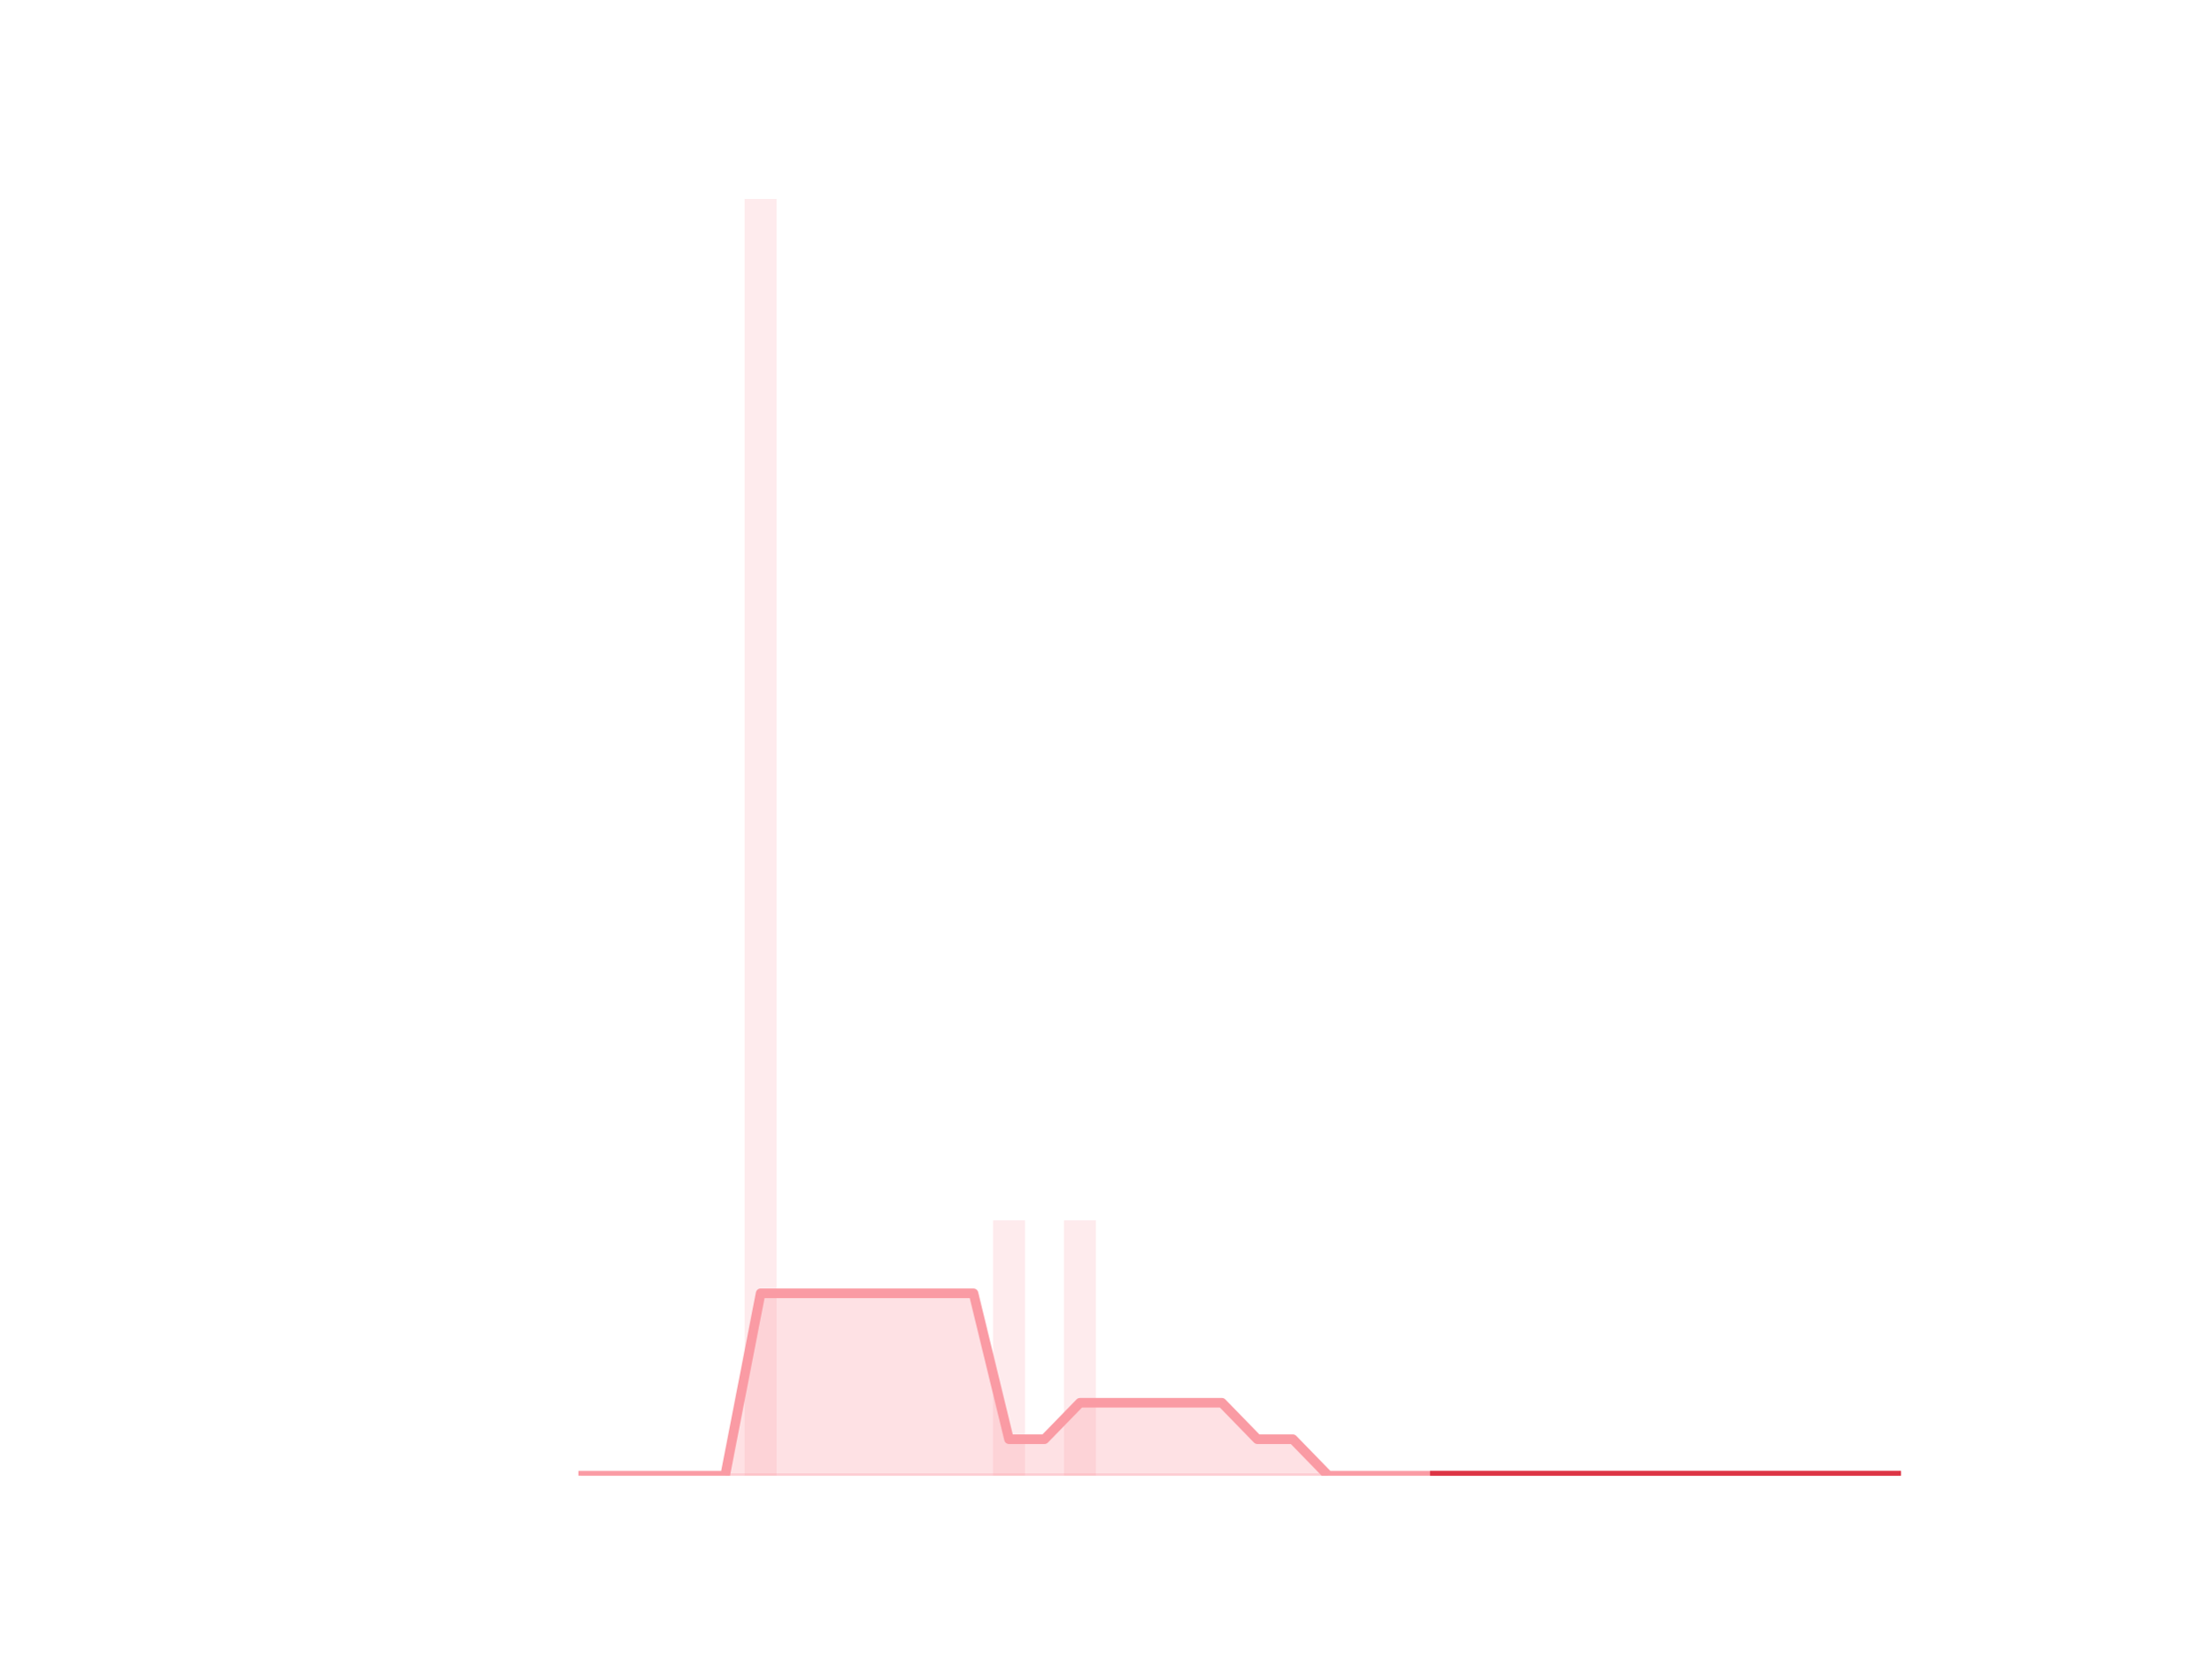
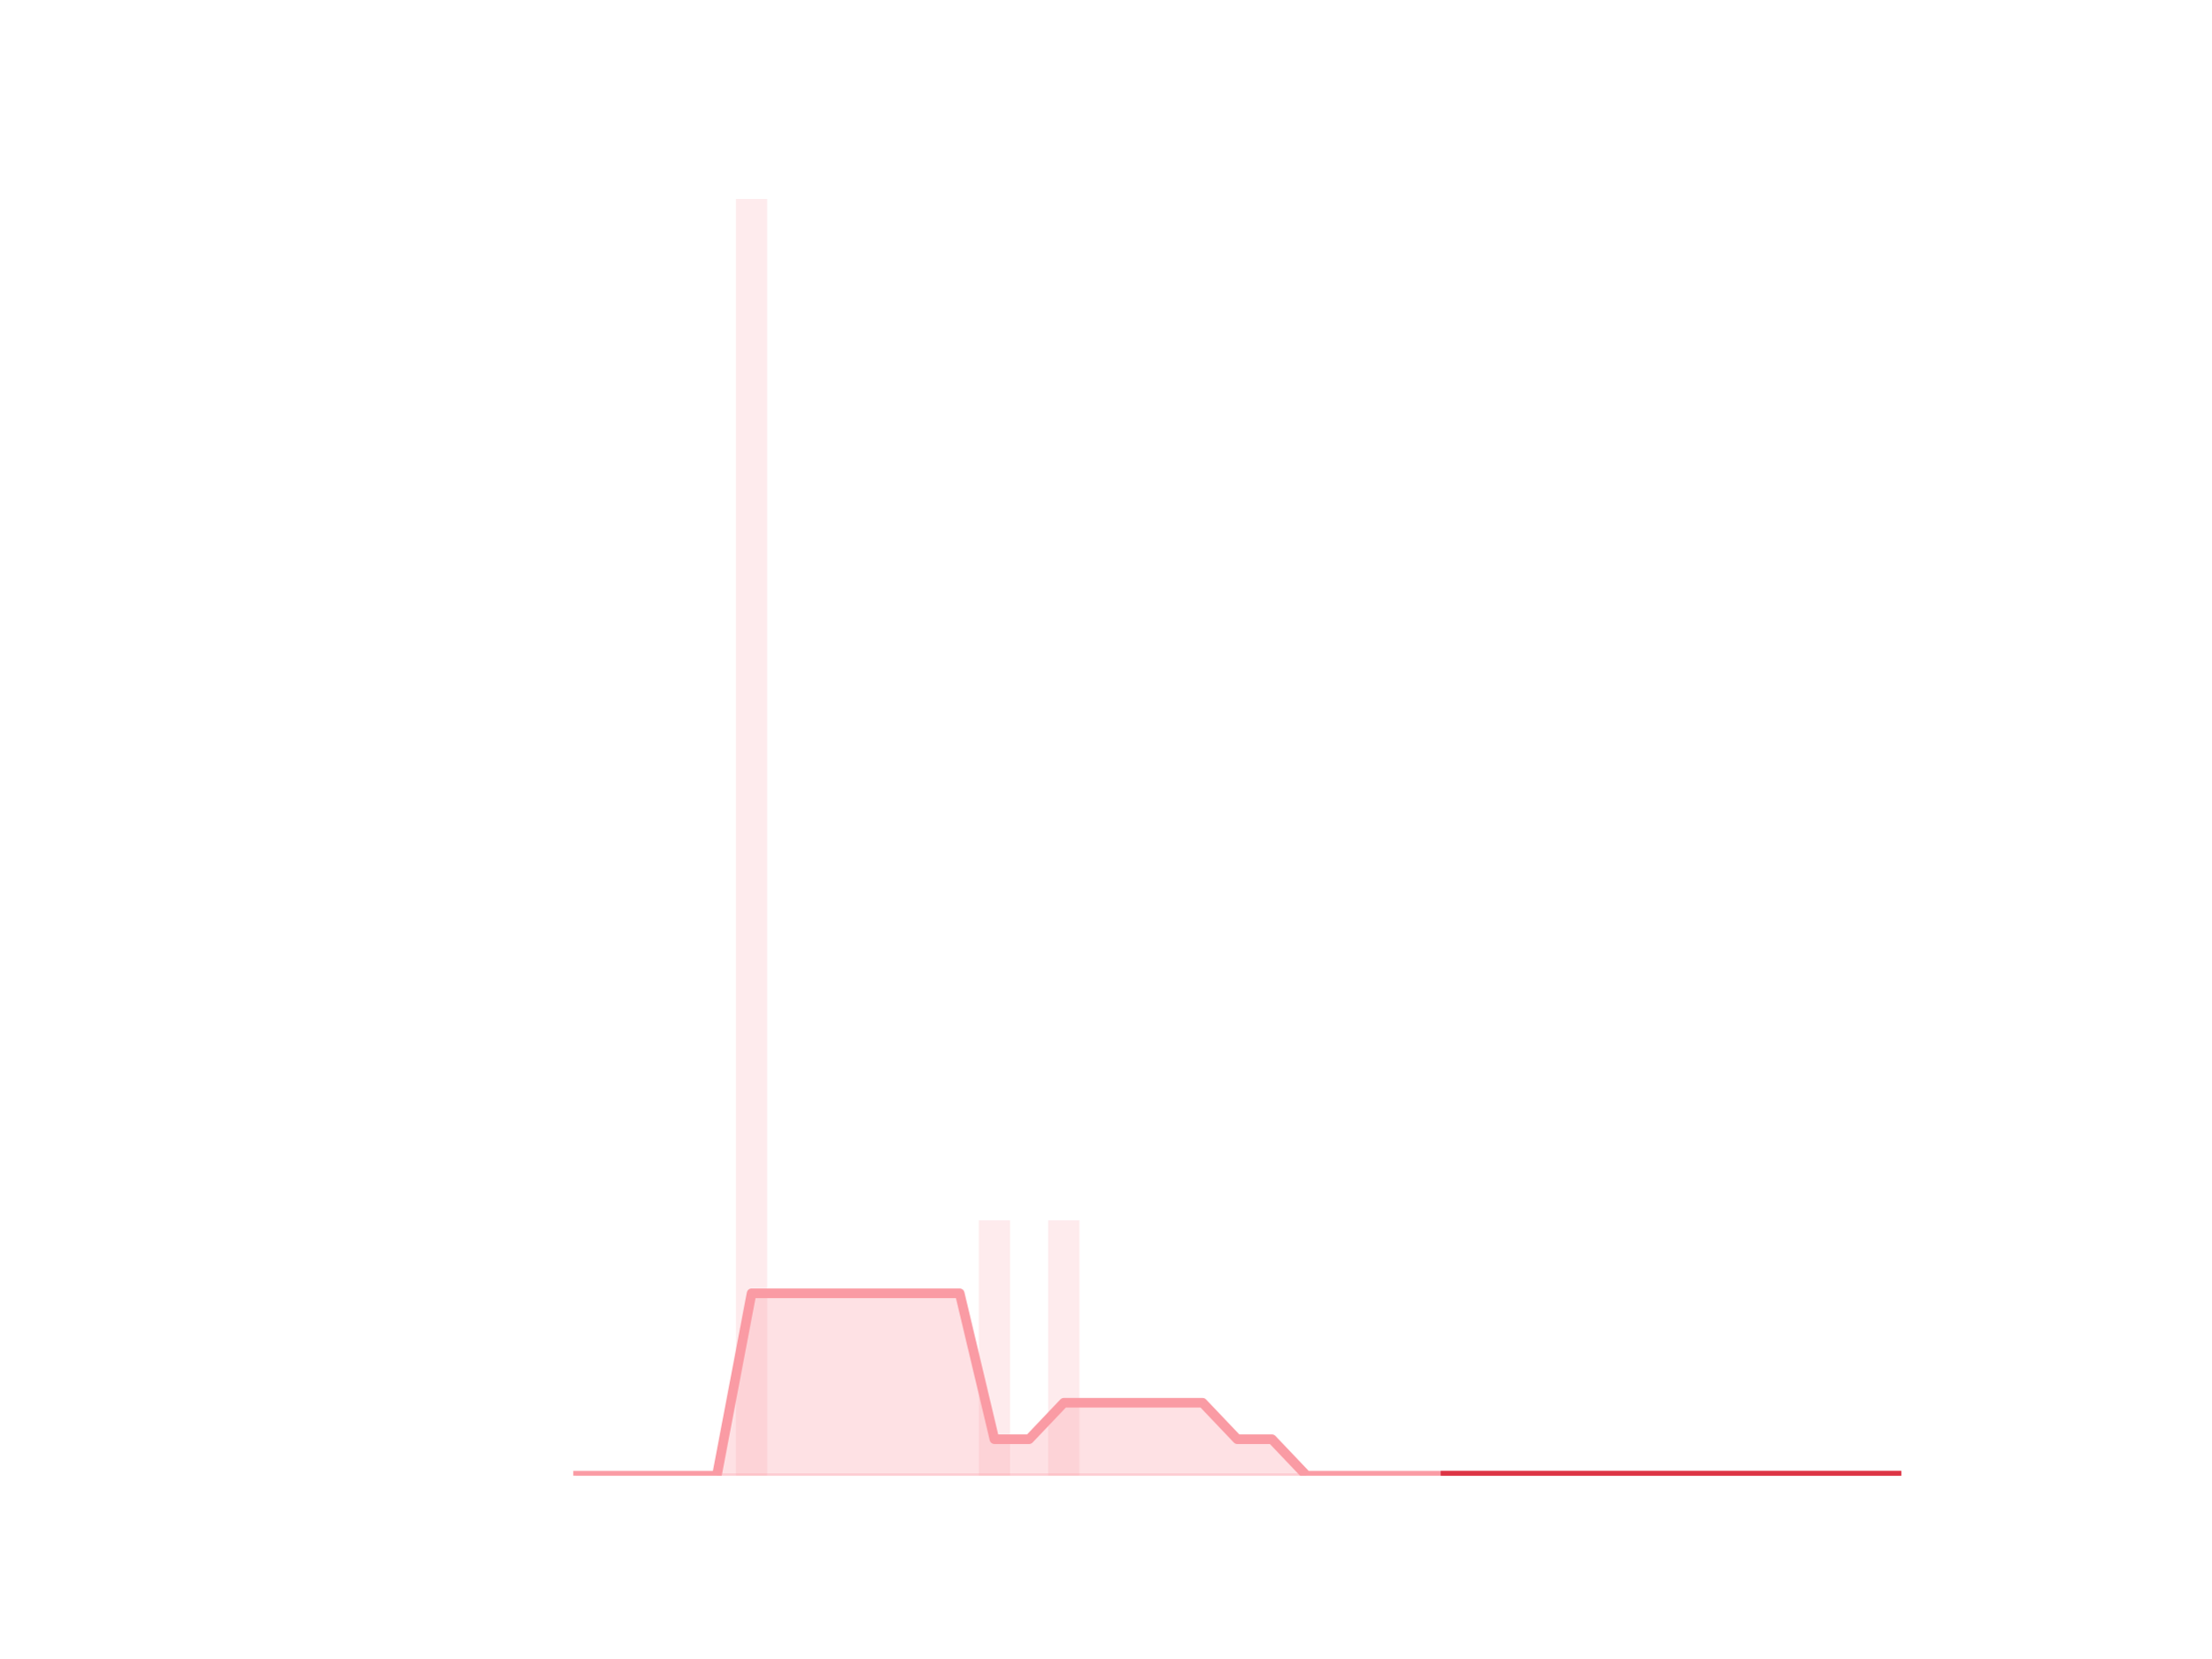
<svg xmlns="http://www.w3.org/2000/svg" xmlns:xlink="http://www.w3.org/1999/xlink" height="345.6pt" version="1.1" viewBox="0 0 460.8 345.6" width="460.8pt">
  <defs>
    <style type="text/css">*{stroke-linecap:butt;stroke-linejoin:round;}</style>
  </defs>
  <g id="figure_1">
    <g id="patch_1">
      <path d="M 0 345.6  L 460.8 345.6  L 460.8 0  L 0 0  z " style="fill:none;" />
    </g>
    <g id="axes_1">
      <g id="patch_2">
-         <path clip-path="url(#p3a200424bd)" d="M 73.833 307.584  L 80.489 307.584  L 80.489 307.584  L 73.833 307.584  z " style="fill:#fa9ba4;opacity:0.2;" />
+         <path clip-path="url(#pcdc96b8eeb)" d="M 73.833 307.584  L 80.34 307.584  L 80.34 307.584  L 73.833 307.584  z " style="fill:#fa9ba4;opacity:0.2;" />
      </g>
      <g id="patch_3">
-         <path clip-path="url(#p3a200424bd)" d="M 81.228 307.584  L 87.884 307.584  L 87.884 307.584  L 81.228 307.584  z " style="fill:#fa9ba4;opacity:0.2;" />
+         <path clip-path="url(#pcdc96b8eeb)" d="M 81.063 307.584  L 87.571 307.584  L 87.571 307.584  L 81.063 307.584  z " style="fill:#fa9ba4;opacity:0.2;" />
      </g>
      <g id="patch_4">
-         <path clip-path="url(#p3a200424bd)" d="M 88.623 307.584  L 95.279 307.584  L 95.279 307.584  L 88.623 307.584  z " style="fill:#fa9ba4;opacity:0.2;" />
+         <path clip-path="url(#pcdc96b8eeb)" d="M 88.294 307.584  L 94.802 307.584  L 94.802 307.584  L 88.294 307.584  z " style="fill:#fa9ba4;opacity:0.2;" />
      </g>
      <g id="patch_5">
-         <path clip-path="url(#p3a200424bd)" d="M 96.019 307.584  L 102.674 307.584  L 102.674 307.584  L 96.019 307.584  z " style="fill:#fa9ba4;opacity:0.2;" />
+         <path clip-path="url(#pcdc96b8eeb)" d="M 95.525 307.584  L 102.032 307.584  L 102.032 307.584  L 95.525 307.584  z " style="fill:#fa9ba4;opacity:0.2;" />
      </g>
      <g id="patch_6">
-         <path clip-path="url(#p3a200424bd)" d="M 103.414 307.584  L 110.07 307.584  L 110.07 307.584  L 103.414 307.584  z " style="fill:#fa9ba4;opacity:0.2;" />
+         <path clip-path="url(#pcdc96b8eeb)" d="M 102.755 307.584  L 109.263 307.584  L 109.263 307.584  L 102.755 307.584  z " style="fill:#fa9ba4;opacity:0.2;" />
      </g>
      <g id="patch_7">
-         <path clip-path="url(#p3a200424bd)" d="M 110.809 307.584  L 117.465 307.584  L 117.465 307.584  L 110.809 307.584  z " style="fill:#fa9ba4;opacity:0.2;" />
+         <path clip-path="url(#pcdc96b8eeb)" d="M 109.986 307.584  L 116.493 307.584  L 116.493 307.584  L 109.986 307.584  z " style="fill:#fa9ba4;opacity:0.2;" />
      </g>
      <g id="patch_8">
-         <path clip-path="url(#p3a200424bd)" d="M 118.205 307.584  L 124.86 307.584  L 124.86 307.584  L 118.205 307.584  z " style="fill:#fa9ba4;opacity:0.2;" />
+         <path clip-path="url(#pcdc96b8eeb)" d="M 117.216 307.584  L 123.724 307.584  L 123.724 307.584  L 117.216 307.584  z " style="fill:#fa9ba4;opacity:0.2;" />
      </g>
      <g id="patch_9">
-         <path clip-path="url(#p3a200424bd)" d="M 125.6 307.584  L 132.256 307.584  L 132.256 307.584  L 125.6 307.584  z " style="fill:#fa9ba4;opacity:0.2;" />
+         <path clip-path="url(#pcdc96b8eeb)" d="M 124.447 307.584  L 130.955 307.584  L 130.955 307.584  L 124.447 307.584  z " style="fill:#fa9ba4;opacity:0.2;" />
      </g>
      <g id="patch_10">
-         <path clip-path="url(#p3a200424bd)" d="M 132.995 307.584  L 139.651 307.584  L 139.651 307.584  L 132.995 307.584  z " style="fill:#fa9ba4;opacity:0.2;" />
+         <path clip-path="url(#pcdc96b8eeb)" d="M 131.678 307.584  L 138.185 307.584  L 138.185 307.584  L 131.678 307.584  z " style="fill:#fa9ba4;opacity:0.2;" />
      </g>
      <g id="patch_11">
-         <path clip-path="url(#p3a200424bd)" d="M 140.391 307.584  L 147.046 307.584  L 147.046 307.584  L 140.391 307.584  z " style="fill:#fa9ba4;opacity:0.2;" />
+         <path clip-path="url(#pcdc96b8eeb)" d="M 138.908 307.584  L 145.416 307.584  L 145.416 307.584  L 138.908 307.584  z " style="fill:#fa9ba4;opacity:0.2;" />
      </g>
      <g id="patch_12">
-         <path clip-path="url(#p3a200424bd)" d="M 147.786 307.584  L 154.442 307.584  L 154.442 307.584  L 147.786 307.584  z " style="fill:#fa9ba4;opacity:0.2;" />
+         <path clip-path="url(#pcdc96b8eeb)" d="M 146.139 307.584  L 152.646 307.584  L 152.646 307.584  L 146.139 307.584  z " style="fill:#fa9ba4;opacity:0.2;" />
      </g>
      <g id="patch_13">
-         <path clip-path="url(#p3a200424bd)" d="M 155.181 307.584  L 161.837 307.584  L 161.837 41.472  L 155.181 41.472  z " style="fill:#fa9ba4;opacity:0.2;" />
+         <path clip-path="url(#pcdc96b8eeb)" d="M 153.369 307.584  L 159.877 307.584  L 159.877 41.472  L 153.369 41.472  z " style="fill:#fa9ba4;opacity:0.2;" />
      </g>
      <g id="patch_14">
-         <path clip-path="url(#p3a200424bd)" d="M 162.577 307.584  L 169.232 307.584  L 169.232 307.584  L 162.577 307.584  z " style="fill:#fa9ba4;opacity:0.2;" />
+         <path clip-path="url(#pcdc96b8eeb)" d="M 160.6 307.584  L 167.108 307.584  L 167.108 307.584  L 160.6 307.584  z " style="fill:#fa9ba4;opacity:0.2;" />
      </g>
      <g id="patch_15">
-         <path clip-path="url(#p3a200424bd)" d="M 169.972 307.584  L 176.628 307.584  L 176.628 307.584  L 169.972 307.584  z " style="fill:#fa9ba4;opacity:0.2;" />
+         <path clip-path="url(#pcdc96b8eeb)" d="M 167.831 307.584  L 174.338 307.584  L 174.338 307.584  L 167.831 307.584  z " style="fill:#fa9ba4;opacity:0.2;" />
      </g>
      <g id="patch_16">
-         <path clip-path="url(#p3a200424bd)" d="M 177.367 307.584  L 184.023 307.584  L 184.023 307.584  L 177.367 307.584  z " style="fill:#fa9ba4;opacity:0.2;" />
+         <path clip-path="url(#pcdc96b8eeb)" d="M 175.061 307.584  L 181.569 307.584  L 181.569 307.584  L 175.061 307.584  z " style="fill:#fa9ba4;opacity:0.2;" />
      </g>
      <g id="patch_17">
-         <path clip-path="url(#p3a200424bd)" d="M 184.763 307.584  L 191.418 307.584  L 191.418 307.584  L 184.763 307.584  z " style="fill:#fa9ba4;opacity:0.2;" />
+         <path clip-path="url(#pcdc96b8eeb)" d="M 182.292 307.584  L 188.799 307.584  L 188.799 307.584  L 182.292 307.584  z " style="fill:#fa9ba4;opacity:0.2;" />
      </g>
      <g id="patch_18">
-         <path clip-path="url(#p3a200424bd)" d="M 192.158 307.584  L 198.814 307.584  L 198.814 307.584  L 192.158 307.584  z " style="fill:#fa9ba4;opacity:0.2;" />
+         <path clip-path="url(#pcdc96b8eeb)" d="M 189.523 307.584  L 196.03 307.584  L 196.03 307.584  L 189.523 307.584  z " style="fill:#fa9ba4;opacity:0.2;" />
      </g>
      <g id="patch_19">
-         <path clip-path="url(#p3a200424bd)" d="M 199.553 307.584  L 206.209 307.584  L 206.209 307.584  L 199.553 307.584  z " style="fill:#fa9ba4;opacity:0.2;" />
+         <path clip-path="url(#pcdc96b8eeb)" d="M 196.753 307.584  L 203.261 307.584  L 203.261 307.584  L 196.753 307.584  z " style="fill:#fa9ba4;opacity:0.2;" />
      </g>
      <g id="patch_20">
-         <path clip-path="url(#p3a200424bd)" d="M 206.948 307.584  L 213.604 307.584  L 213.604 254.362  L 206.948 254.362  z " style="fill:#fa9ba4;opacity:0.2;" />
+         <path clip-path="url(#pcdc96b8eeb)" d="M 203.984 307.584  L 210.491 307.584  L 210.491 254.362  L 203.984 254.362  z " style="fill:#fa9ba4;opacity:0.2;" />
      </g>
      <g id="patch_21">
-         <path clip-path="url(#p3a200424bd)" d="M 214.344 307.584  L 221 307.584  L 221 307.584  L 214.344 307.584  z " style="fill:#fa9ba4;opacity:0.2;" />
+         <path clip-path="url(#pcdc96b8eeb)" d="M 211.214 307.584  L 217.722 307.584  L 217.722 307.584  L 211.214 307.584  z " style="fill:#fa9ba4;opacity:0.2;" />
      </g>
      <g id="patch_22">
-         <path clip-path="url(#p3a200424bd)" d="M 221.739 307.584  L 228.395 307.584  L 228.395 254.362  L 221.739 254.362  z " style="fill:#fa9ba4;opacity:0.2;" />
+         <path clip-path="url(#pcdc96b8eeb)" d="M 218.445 307.584  L 224.953 307.584  L 224.953 254.362  L 218.445 254.362  z " style="fill:#fa9ba4;opacity:0.2;" />
      </g>
      <g id="patch_23">
-         <path clip-path="url(#p3a200424bd)" d="M 229.134 307.584  L 235.79 307.584  L 235.79 307.584  L 229.134 307.584  z " style="fill:#fa9ba4;opacity:0.2;" />
+         <path clip-path="url(#pcdc96b8eeb)" d="M 225.676 307.584  L 232.183 307.584  L 232.183 307.584  L 225.676 307.584  z " style="fill:#fa9ba4;opacity:0.2;" />
      </g>
      <g id="patch_24">
-         <path clip-path="url(#p3a200424bd)" d="M 236.53 307.584  L 243.186 307.584  L 243.186 307.584  L 236.53 307.584  z " style="fill:#fa9ba4;opacity:0.2;" />
+         <path clip-path="url(#pcdc96b8eeb)" d="M 232.906 307.584  L 239.414 307.584  L 239.414 307.584  L 232.906 307.584  z " style="fill:#fa9ba4;opacity:0.2;" />
      </g>
      <g id="patch_25">
-         <path clip-path="url(#p3a200424bd)" d="M 243.925 307.584  L 250.581 307.584  L 250.581 307.584  L 243.925 307.584  z " style="fill:#fa9ba4;opacity:0.2;" />
+         <path clip-path="url(#pcdc96b8eeb)" d="M 240.137 307.584  L 246.644 307.584  L 246.644 307.584  L 240.137 307.584  z " style="fill:#fa9ba4;opacity:0.2;" />
      </g>
      <g id="patch_26">
-         <path clip-path="url(#p3a200424bd)" d="M 251.32 307.584  L 257.976 307.584  L 257.976 307.584  L 251.32 307.584  z " style="fill:#fa9ba4;opacity:0.2;" />
+         <path clip-path="url(#pcdc96b8eeb)" d="M 247.367 307.584  L 253.875 307.584  L 253.875 307.584  L 247.367 307.584  z " style="fill:#fa9ba4;opacity:0.2;" />
      </g>
      <g id="patch_27">
-         <path clip-path="url(#p3a200424bd)" d="M 258.716 307.584  L 265.372 307.584  L 265.372 307.584  L 258.716 307.584  z " style="fill:#fa9ba4;opacity:0.2;" />
+         <path clip-path="url(#pcdc96b8eeb)" d="M 254.598 307.584  L 261.106 307.584  L 261.106 307.584  L 254.598 307.584  z " style="fill:#fa9ba4;opacity:0.2;" />
      </g>
      <g id="patch_28">
-         <path clip-path="url(#p3a200424bd)" d="M 266.111 307.584  L 272.767 307.584  L 272.767 307.584  L 266.111 307.584  z " style="fill:#fa9ba4;opacity:0.2;" />
+         <path clip-path="url(#pcdc96b8eeb)" d="M 261.829 307.584  L 268.336 307.584  L 268.336 307.584  L 261.829 307.584  z " style="fill:#fa9ba4;opacity:0.2;" />
      </g>
      <g id="patch_29">
-         <path clip-path="url(#p3a200424bd)" d="M 273.506 307.584  L 280.162 307.584  L 280.162 307.584  L 273.506 307.584  z " style="fill:#fa9ba4;opacity:0.2;" />
+         <path clip-path="url(#pcdc96b8eeb)" d="M 269.059 307.584  L 275.567 307.584  L 275.567 307.584  L 269.059 307.584  z " style="fill:#fa9ba4;opacity:0.2;" />
      </g>
      <g id="patch_30">
-         <path clip-path="url(#p3a200424bd)" d="M 280.902 307.584  L 287.557 307.584  L 287.557 307.584  L 280.902 307.584  z " style="fill:#fa9ba4;opacity:0.2;" />
+         <path clip-path="url(#pcdc96b8eeb)" d="M 276.29 307.584  L 282.797 307.584  L 282.797 307.584  L 276.29 307.584  z " style="fill:#fa9ba4;opacity:0.2;" />
      </g>
      <g id="patch_31">
-         <path clip-path="url(#p3a200424bd)" d="M 288.297 307.584  L 294.953 307.584  L 294.953 307.584  L 288.297 307.584  z " style="fill:#fa9ba4;opacity:0.2;" />
+         <path clip-path="url(#pcdc96b8eeb)" d="M 283.521 307.584  L 290.028 307.584  L 290.028 307.584  L 283.521 307.584  z " style="fill:#fa9ba4;opacity:0.2;" />
      </g>
      <g id="patch_32">
-         <path clip-path="url(#p3a200424bd)" d="M 295.692 307.584  L 302.348 307.584  L 302.348 307.584  L 295.692 307.584  z " style="fill:#fa9ba4;opacity:0.2;" />
+         <path clip-path="url(#pcdc96b8eeb)" d="M 290.751 307.584  L 297.259 307.584  L 297.259 307.584  L 290.751 307.584  z " style="fill:#fa9ba4;opacity:0.2;" />
      </g>
      <g id="patch_33">
-         <path clip-path="url(#p3a200424bd)" d="M 303.088 307.584  L 309.743 307.584  L 309.743 307.584  L 303.088 307.584  z " style="fill:#fa9ba4;opacity:0.2;" />
+         <path clip-path="url(#pcdc96b8eeb)" d="M 297.982 307.584  L 304.489 307.584  L 304.489 307.584  L 297.982 307.584  z " style="fill:#fa9ba4;opacity:0.2;" />
      </g>
      <g id="patch_34">
-         <path clip-path="url(#p3a200424bd)" d="M 310.483 307.584  L 317.139 307.584  L 317.139 307.584  L 310.483 307.584  z " style="fill:#fa9ba4;opacity:0.2;" />
+         <path clip-path="url(#pcdc96b8eeb)" d="M 305.212 307.584  L 311.72 307.584  L 311.72 307.584  L 305.212 307.584  z " style="fill:#fa9ba4;opacity:0.2;" />
      </g>
      <g id="patch_35">
-         <path clip-path="url(#p3a200424bd)" d="M 317.878 307.584  L 324.534 307.584  L 324.534 307.584  L 317.878 307.584  z " style="fill:#fa9ba4;opacity:0.2;" />
+         <path clip-path="url(#pcdc96b8eeb)" d="M 312.443 307.584  L 318.951 307.584  L 318.951 307.584  L 312.443 307.584  z " style="fill:#fa9ba4;opacity:0.2;" />
      </g>
      <g id="patch_36">
-         <path clip-path="url(#p3a200424bd)" d="M 325.274 307.584  L 331.929 307.584  L 331.929 307.584  L 325.274 307.584  z " style="fill:#fa9ba4;opacity:0.2;" />
+         <path clip-path="url(#pcdc96b8eeb)" d="M 319.674 307.584  L 326.181 307.584  L 326.181 307.584  L 319.674 307.584  z " style="fill:#fa9ba4;opacity:0.2;" />
      </g>
      <g id="patch_37">
-         <path clip-path="url(#p3a200424bd)" d="M 332.669 307.584  L 339.325 307.584  L 339.325 307.584  L 332.669 307.584  z " style="fill:#fa9ba4;opacity:0.2;" />
+         <path clip-path="url(#pcdc96b8eeb)" d="M 326.904 307.584  L 333.412 307.584  L 333.412 307.584  L 326.904 307.584  z " style="fill:#fa9ba4;opacity:0.2;" />
      </g>
      <g id="patch_38">
-         <path clip-path="url(#p3a200424bd)" d="M 340.064 307.584  L 346.72 307.584  L 346.72 307.584  L 340.064 307.584  z " style="fill:#fa9ba4;opacity:0.2;" />
+         <path clip-path="url(#pcdc96b8eeb)" d="M 334.135 307.584  L 340.642 307.584  L 340.642 307.584  L 334.135 307.584  z " style="fill:#fa9ba4;opacity:0.2;" />
      </g>
      <g id="patch_39">
-         <path clip-path="url(#p3a200424bd)" d="M 347.46 307.584  L 354.115 307.584  L 354.115 307.584  L 347.46 307.584  z " style="fill:#fa9ba4;opacity:0.2;" />
+         <path clip-path="url(#pcdc96b8eeb)" d="M 341.365 307.584  L 347.873 307.584  L 347.873 307.584  L 341.365 307.584  z " style="fill:#fa9ba4;opacity:0.2;" />
      </g>
      <g id="patch_40">
-         <path clip-path="url(#p3a200424bd)" d="M 354.855 307.584  L 361.511 307.584  L 361.511 307.584  L 354.855 307.584  z " style="fill:#fa9ba4;opacity:0.2;" />
+         <path clip-path="url(#pcdc96b8eeb)" d="M 348.596 307.584  L 355.104 307.584  L 355.104 307.584  L 348.596 307.584  z " style="fill:#fa9ba4;opacity:0.2;" />
      </g>
      <g id="patch_41">
-         <path clip-path="url(#p3a200424bd)" d="M 362.25 307.584  L 368.906 307.584  L 368.906 307.584  L 362.25 307.584  z " style="fill:#fa9ba4;opacity:0.2;" />
+         <path clip-path="url(#pcdc96b8eeb)" d="M 355.827 307.584  L 362.334 307.584  L 362.334 307.584  L 355.827 307.584  z " style="fill:#fa9ba4;opacity:0.2;" />
      </g>
      <g id="patch_42">
-         <path clip-path="url(#p3a200424bd)" d="M 369.646 307.584  L 376.301 307.584  L 376.301 307.584  L 369.646 307.584  z " style="fill:#fa9ba4;opacity:0.2;" />
+         <path clip-path="url(#pcdc96b8eeb)" d="M 363.057 307.584  L 369.565 307.584  L 369.565 307.584  L 363.057 307.584  z " style="fill:#fa9ba4;opacity:0.2;" />
      </g>
      <g id="patch_43">
-         <path clip-path="url(#p3a200424bd)" d="M 377.041 307.584  L 383.697 307.584  L 383.697 307.584  L 377.041 307.584  z " style="fill:#fa9ba4;opacity:0.2;" />
+         <path clip-path="url(#pcdc96b8eeb)" d="M 370.288 307.584  L 376.795 307.584  L 376.795 307.584  L 370.288 307.584  z " style="fill:#fa9ba4;opacity:0.2;" />
      </g>
      <g id="patch_44">
-         <path clip-path="url(#p3a200424bd)" d="M 384.436 307.584  L 391.092 307.584  L 391.092 307.584  L 384.436 307.584  z " style="fill:#fa9ba4;opacity:0.2;" />
+         <path clip-path="url(#pcdc96b8eeb)" d="M 377.518 307.584  L 384.026 307.584  L 384.026 307.584  L 377.518 307.584  z " style="fill:#fa9ba4;opacity:0.2;" />
      </g>
      <g id="patch_45">
-         <path clip-path="url(#p3a200424bd)" d="M 391.831 307.584  L 398.487 307.584  L 398.487 307.584  L 391.831 307.584  z " style="fill:#fa9ba4;opacity:0.2;" />
+         <path clip-path="url(#pcdc96b8eeb)" d="M 384.749 307.584  L 391.257 307.584  L 391.257 307.584  L 384.749 307.584  z " style="fill:#fa9ba4;opacity:0.2;" />
+       </g>
+       <g id="patch_46">
+         <path clip-path="url(#pcdc96b8eeb)" d="M 391.98 307.584  L 398.487 307.584  L 398.487 307.584  L 391.98 307.584  z " style="fill:#fa9ba4;opacity:0.2;" />
      </g>
      <g id="matplotlib.axis_1" />
      <g id="matplotlib.axis_2" />
      <g id="PolyCollection_1">
        <defs>
-           <path d="M 299.02 -38.016  L 299.02 -38.016  L 306.416 -38.016  L 313.811 -38.016  L 321.206 -38.016  L 328.601 -38.016  L 335.997 -38.016  L 343.392 -38.016  L 350.787 -38.016  L 358.183 -38.016  L 365.578 -38.016  L 372.973 -38.016  L 380.369 -38.016  L 387.764 -38.016  L 395.159 -38.016  L 395.159 -38.016  L 395.159 -38.016  L 387.764 -38.016  L 380.369 -38.016  L 372.973 -38.016  L 365.578 -38.016  L 358.183 -38.016  L 350.787 -38.016  L 343.392 -38.016  L 335.997 -38.016  L 328.601 -38.016  L 321.206 -38.016  L 313.811 -38.016  L 306.416 -38.016  L 299.02 -38.016  z " id="mf48525f824" style="stroke:#dc3545;stroke-opacity:0.5;" />
+           <path d="M 301.236 -38.016  L 301.236 -38.016  L 308.466 -38.016  L 315.697 -38.016  L 322.927 -38.016  L 330.158 -38.016  L 337.389 -38.016  L 344.619 -38.016  L 351.85 -38.016  L 359.08 -38.016  L 366.311 -38.016  L 373.542 -38.016  L 380.772 -38.016  L 388.003 -38.016  L 395.233 -38.016  L 395.233 -38.016  L 395.233 -38.016  L 388.003 -38.016  L 380.772 -38.016  L 373.542 -38.016  L 366.311 -38.016  L 359.08 -38.016  L 351.85 -38.016  L 344.619 -38.016  L 337.389 -38.016  L 330.158 -38.016  L 322.927 -38.016  L 315.697 -38.016  L 308.466 -38.016  L 301.236 -38.016  z " id="m9df7dc1178" style="stroke:#dc3545;stroke-opacity:0.5;" />
        </defs>
-         <g clip-path="url(#p3a200424bd)">
-           <use style="fill:#dc3545;fill-opacity:0.5;stroke:#dc3545;stroke-opacity:0.5;" x="0" xlink:href="#mf48525f824" y="345.6" />
+         <g clip-path="url(#pcdc96b8eeb)">
+           <use style="fill:#dc3545;fill-opacity:0.5;stroke:#dc3545;stroke-opacity:0.5;" x="0" xlink:href="#m9df7dc1178" y="345.6" />
        </g>
      </g>
      <g id="PolyCollection_2">
        <defs>
-           <path d="M 121.533 -38.016  L 121.533 -38.016  L 128.928 -38.016  L 136.323 -38.016  L 143.719 -38.016  L 151.114 -38.016  L 158.509 -38.016  L 165.904 -38.016  L 173.3 -38.016  L 180.695 -38.016  L 188.09 -38.016  L 195.486 -38.016  L 202.881 -38.016  L 210.276 -38.016  L 217.672 -38.016  L 225.067 -38.016  L 232.462 -38.016  L 239.858 -38.016  L 247.253 -38.016  L 254.648 -38.016  L 262.044 -38.016  L 269.439 -38.016  L 276.834 -38.016  L 284.23 -38.016  L 291.625 -38.016  L 299.02 -38.016  L 299.02 -38.016  L 299.02 -38.016  L 291.625 -38.016  L 284.23 -38.016  L 276.834 -38.016  L 269.439 -45.619  L 262.044 -45.619  L 254.648 -53.222  L 247.253 -53.222  L 239.858 -53.222  L 232.462 -53.222  L 225.067 -53.222  L 217.672 -45.619  L 210.276 -45.619  L 202.881 -76.032  L 195.486 -76.032  L 188.09 -76.032  L 180.695 -76.032  L 173.3 -76.032  L 165.904 -76.032  L 158.509 -76.032  L 151.114 -38.016  L 143.719 -38.016  L 136.323 -38.016  L 128.928 -38.016  L 121.533 -38.016  z " id="m1dd6d2b760" style="stroke:#fa9ba4;stroke-opacity:0.3;" />
+           <path d="M 120.47 -38.016  L 120.47 -38.016  L 127.701 -38.016  L 134.931 -38.016  L 142.162 -38.016  L 149.393 -38.016  L 156.623 -38.016  L 163.854 -38.016  L 171.084 -38.016  L 178.315 -38.016  L 185.546 -38.016  L 192.776 -38.016  L 200.007 -38.016  L 207.238 -38.016  L 214.468 -38.016  L 221.699 -38.016  L 228.929 -38.016  L 236.16 -38.016  L 243.391 -38.016  L 250.621 -38.016  L 257.852 -38.016  L 265.082 -38.016  L 272.313 -38.016  L 279.544 -38.016  L 286.774 -38.016  L 294.005 -38.016  L 301.236 -38.016  L 301.236 -38.016  L 301.236 -38.016  L 294.005 -38.016  L 286.774 -38.016  L 279.544 -38.016  L 272.313 -38.016  L 265.082 -45.619  L 257.852 -45.619  L 250.621 -53.222  L 243.391 -53.222  L 236.16 -53.222  L 228.929 -53.222  L 221.699 -53.222  L 214.468 -45.619  L 207.238 -45.619  L 200.007 -76.032  L 192.776 -76.032  L 185.546 -76.032  L 178.315 -76.032  L 171.084 -76.032  L 163.854 -76.032  L 156.623 -76.032  L 149.393 -38.016  L 142.162 -38.016  L 134.931 -38.016  L 127.701 -38.016  L 120.47 -38.016  z " id="mf1e1ab7aba" style="stroke:#fa9ba4;stroke-opacity:0.3;" />
        </defs>
-         <g clip-path="url(#p3a200424bd)">
-           <use style="fill:#fa9ba4;fill-opacity:0.3;stroke:#fa9ba4;stroke-opacity:0.3;" x="0" xlink:href="#m1dd6d2b760" y="345.6" />
+         <g clip-path="url(#pcdc96b8eeb)">
+           <use style="fill:#fa9ba4;fill-opacity:0.3;stroke:#fa9ba4;stroke-opacity:0.3;" x="0" xlink:href="#mf1e1ab7aba" y="345.6" />
        </g>
      </g>
      <g id="line2d_1">
-         <path clip-path="url(#p3a200424bd)" d="M 121.533 307.584  L 128.928 307.584  L 136.323 307.584  L 143.719 307.584  L 151.114 307.584  L 158.509 269.568  L 165.904 269.568  L 173.3 269.568  L 180.695 269.568  L 188.09 269.568  L 195.486 269.568  L 202.881 269.568  L 210.276 299.981  L 217.672 299.981  L 225.067 292.378  L 232.462 292.378  L 239.858 292.378  L 247.253 292.378  L 254.648 292.378  L 262.044 299.981  L 269.439 299.981  L 276.834 307.584  L 284.23 307.584  L 291.625 307.584  L 299.02 307.584  L 306.416 307.584  L 313.811 307.584  L 321.206 307.584  L 328.601 307.584  L 335.997 307.584  L 343.392 307.584  L 350.787 307.584  L 358.183 307.584  L 365.578 307.584  L 372.973 307.584  L 380.369 307.584  L 387.764 307.584  L 395.159 307.584  " style="fill:none;stroke:#fa9ba4;stroke-linecap:square;stroke-width:2;" />
+         <path clip-path="url(#pcdc96b8eeb)" d="M 120.47 307.584  L 127.701 307.584  L 134.931 307.584  L 142.162 307.584  L 149.393 307.584  L 156.623 269.568  L 163.854 269.568  L 171.084 269.568  L 178.315 269.568  L 185.546 269.568  L 192.776 269.568  L 200.007 269.568  L 207.238 299.981  L 214.468 299.981  L 221.699 292.378  L 228.929 292.378  L 236.16 292.378  L 243.391 292.378  L 250.621 292.378  L 257.852 299.981  L 265.082 299.981  L 272.313 307.584  L 279.544 307.584  L 286.774 307.584  L 294.005 307.584  L 301.236 307.584  L 308.466 307.584  L 315.697 307.584  L 322.927 307.584  L 330.158 307.584  L 337.389 307.584  L 344.619 307.584  L 351.85 307.584  L 359.08 307.584  L 366.311 307.584  L 373.542 307.584  L 380.772 307.584  L 388.003 307.584  L 395.233 307.584  " style="fill:none;stroke:#fa9ba4;stroke-linecap:square;stroke-width:2;" />
      </g>
      <g id="line2d_2">
-         <path clip-path="url(#p3a200424bd)" d="M 299.02 307.584  L 306.416 307.584  L 313.811 307.584  L 321.206 307.584  L 328.601 307.584  L 335.997 307.584  L 343.392 307.584  L 350.787 307.584  L 358.183 307.584  L 365.578 307.584  L 372.973 307.584  L 380.369 307.584  L 387.764 307.584  L 395.159 307.584  " style="fill:none;stroke:#dc3545;stroke-linecap:square;stroke-width:2;" />
+         <path clip-path="url(#pcdc96b8eeb)" d="M 301.236 307.584  L 308.466 307.584  L 315.697 307.584  L 322.927 307.584  L 330.158 307.584  L 337.389 307.584  L 344.619 307.584  L 351.85 307.584  L 359.08 307.584  L 366.311 307.584  L 373.542 307.584  L 380.772 307.584  L 388.003 307.584  L 395.233 307.584  " style="fill:none;stroke:#dc3545;stroke-linecap:square;stroke-width:2;" />
      </g>
    </g>
  </g>
  <defs>
-     <clipPath id="p3a200424bd">
+     <clipPath id="pcdc96b8eeb">
      <rect height="266.112" width="357.12" x="57.6" y="41.472" />
    </clipPath>
  </defs>
</svg>
